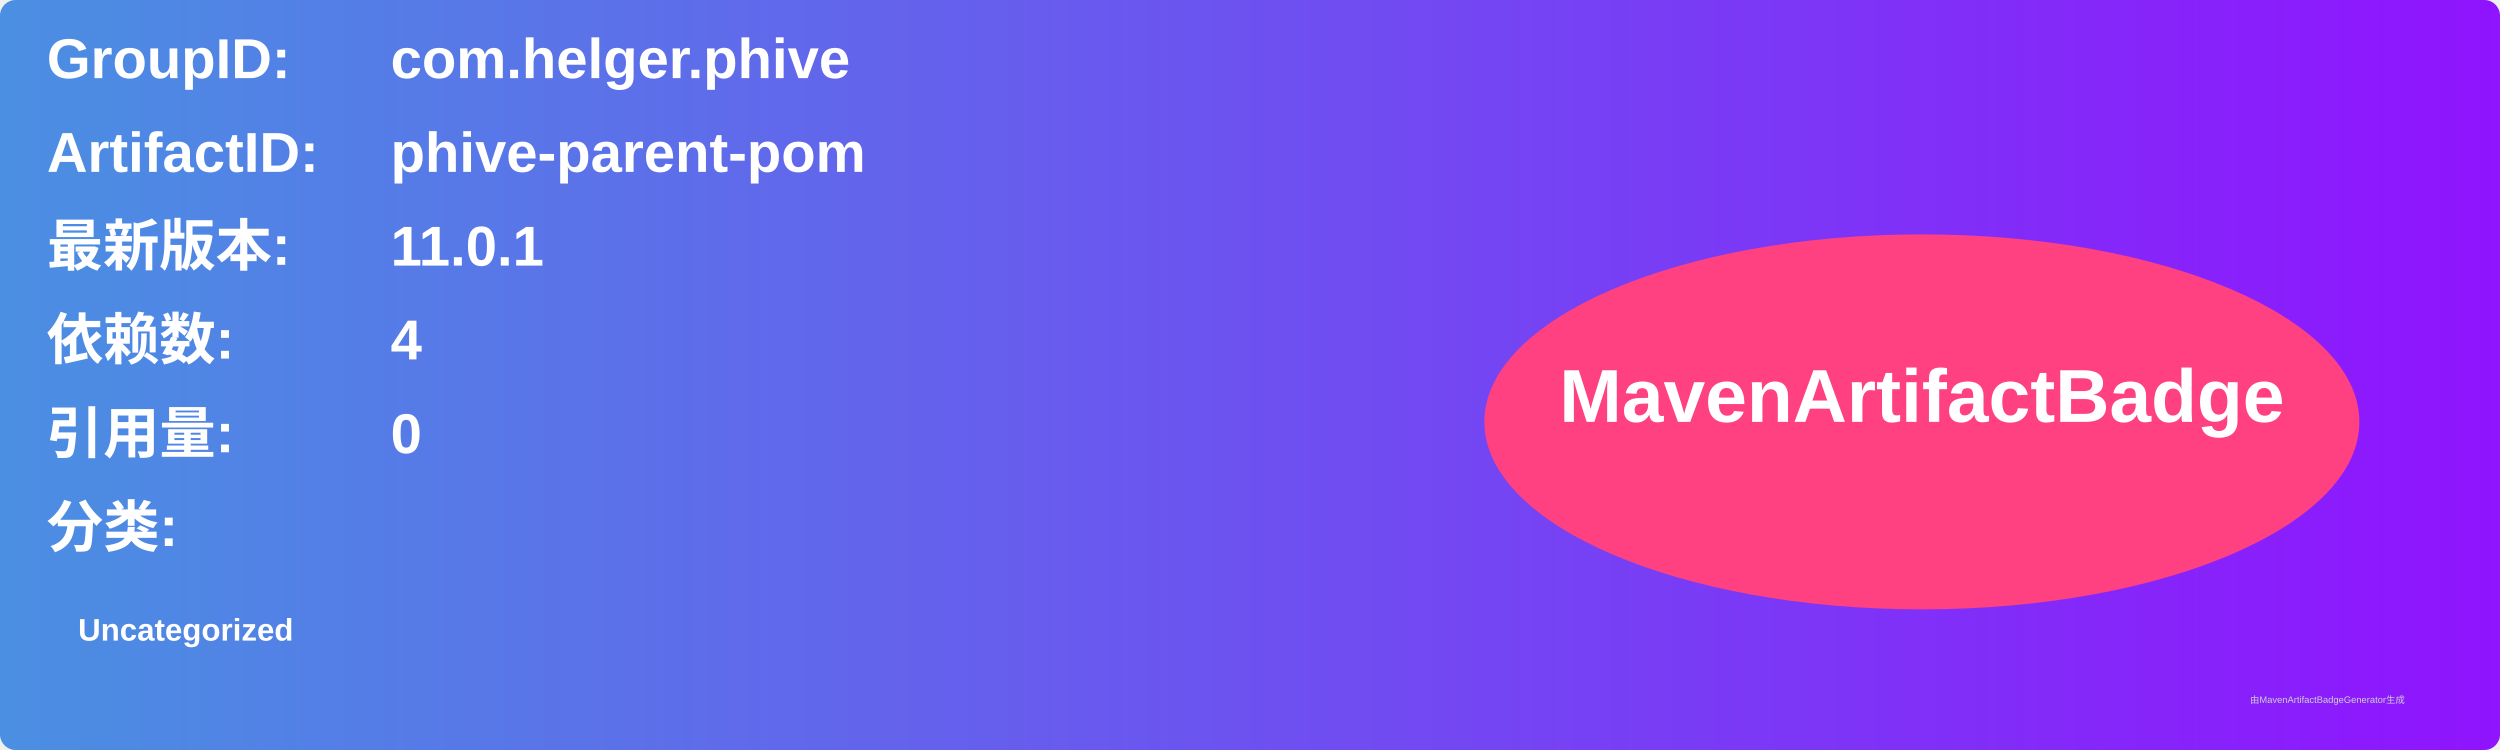
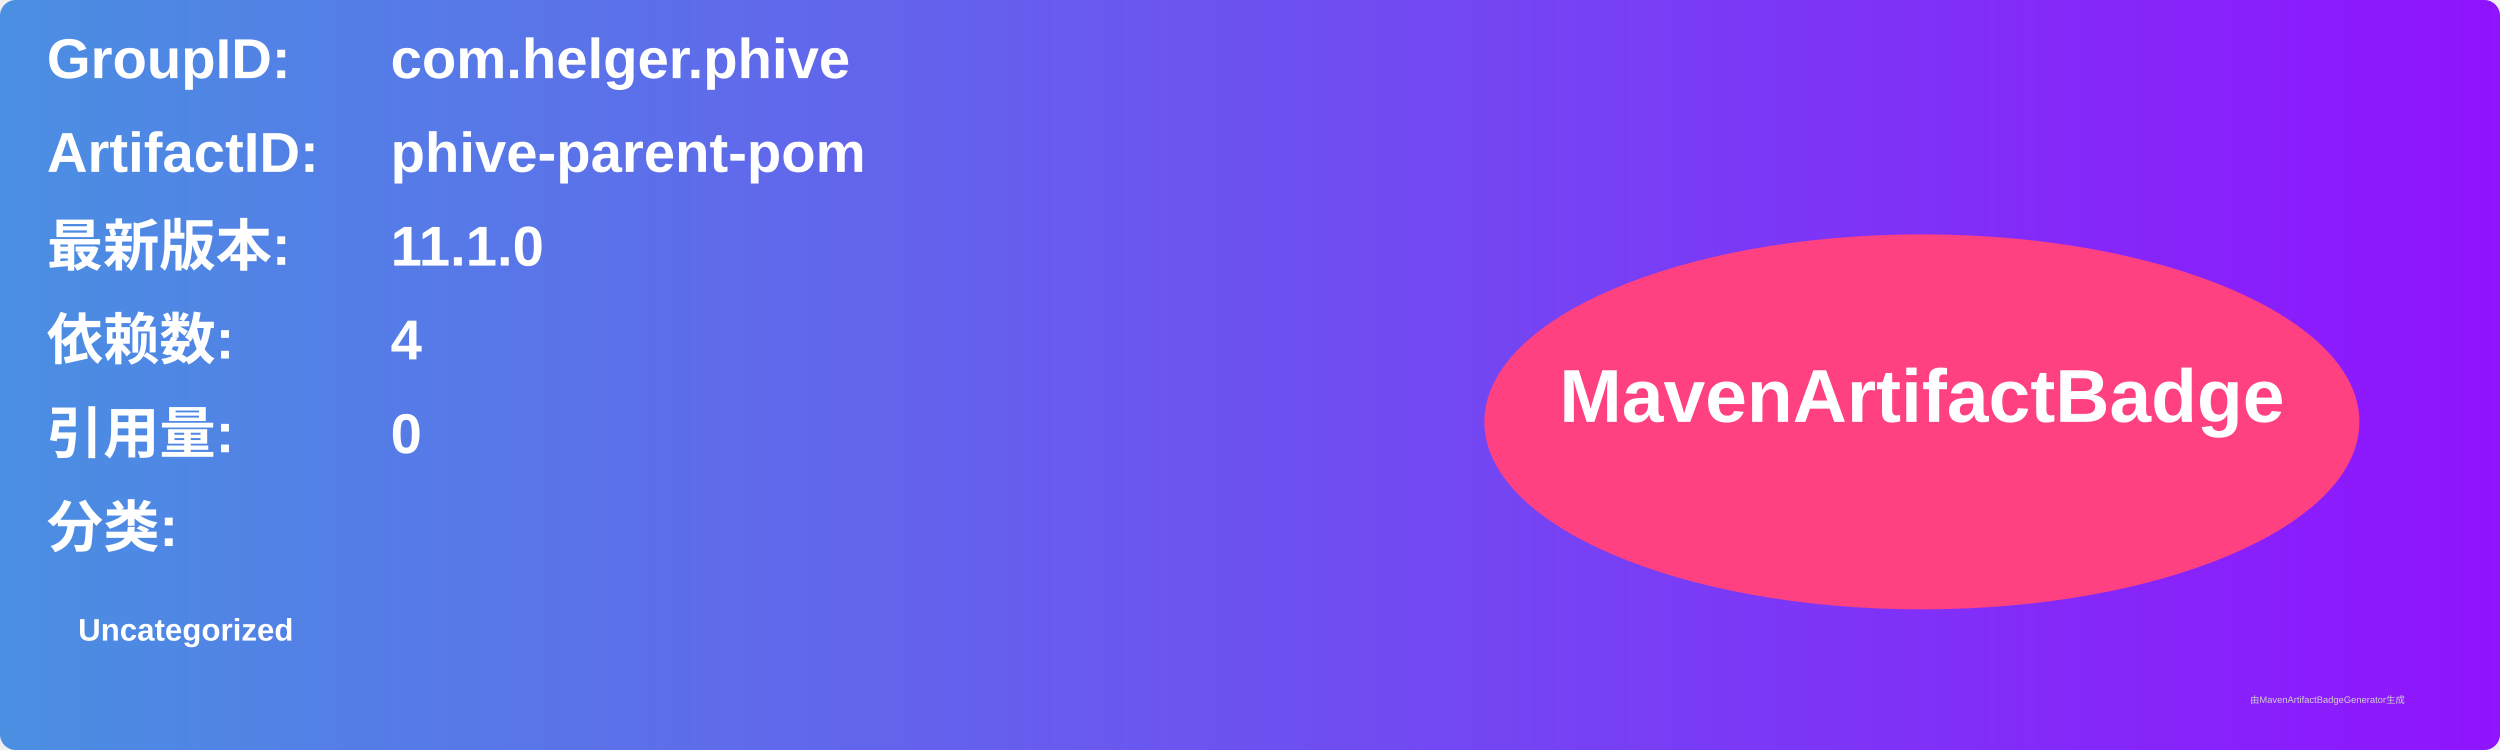
<svg xmlns="http://www.w3.org/2000/svg" width="800" height="240" viewBox="0 0 800 240">
  <linearGradient id="grad" x1="0%" y1="0%" x2="100%" y2="0%">
    <stop offset="0%" stop-color="#4a90e2" />
    <stop offset="100%" stop-color="#9013fe" />
  </linearGradient>
  <rect width="100%" height="100%" rx="5" ry="5" fill="url(#grad)" />
  <g transform="translate(15, 15)">
    <text x="0" y="10" font-family="Arial" font-size="18" fill="white" font-weight="bold" width="260">GroupID:</text>
    <text x="110" y="10" font-family="Arial" font-size="18" fill="white" font-weight="bold" width="460">com.helger.phive</text>
    <text x="0" y="40" font-family="Arial" font-size="18" fill="white" font-weight="bold" width="260">ArtifactID:</text>
    <text x="110" y="40" font-family="Arial" font-size="18" fill="white" font-weight="bold" width="460">phive-parent-pom</text>
    <text x="0" y="70" font-family="Arial" font-size="18" fill="white" font-weight="bold">最新版本:</text>
    <text x="110" y="70" font-family="Arial" font-size="18" fill="white" font-weight="bold">
-       <tspan font-weight="bold">11.0.1</tspan>
+       <tspan font-weight="bold">11.1.0</tspan>
    </text>
    <text x="0" y="100" font-family="Arial" font-size="18" fill="white" font-weight="bold">依赖数: </text>
    <text x="110" y="100" font-family="Arial" font-size="18" fill="white">
      <tspan font-weight="bold">4</tspan>
    </text>
    <text x="0" y="130" font-family="Arial" font-size="18" fill="white" font-weight="bold">引用量: </text>
    <text x="110" y="130" font-family="Arial" font-size="18" fill="white">
      <tspan font-weight="bold">0</tspan>
    </text>
    <text x="0" y="160" font-family="Arial" font-size="18" fill="white" font-weight="bold">分类:</text>
    <text x="10" y="190" font-family="Arial" font-size="10" fill="white">
      <tspan font-weight="bold">Uncategorized</tspan>
    </text>
    <ellipse cx="600" cy="120" rx="140" ry="60" fill="#ff4081" />
    <text x="600" y="120" text-anchor="middle" font-family="Arial" font-size="24" fill="white" font-weight="bold">MavenArtifactBadge</text>
  </g>
  <text x="720" y="225" font-family="Arial" font-size="3" fill="#d0d0d0">由MavenArtifactBadgeGenerator生成</text>
</svg>
